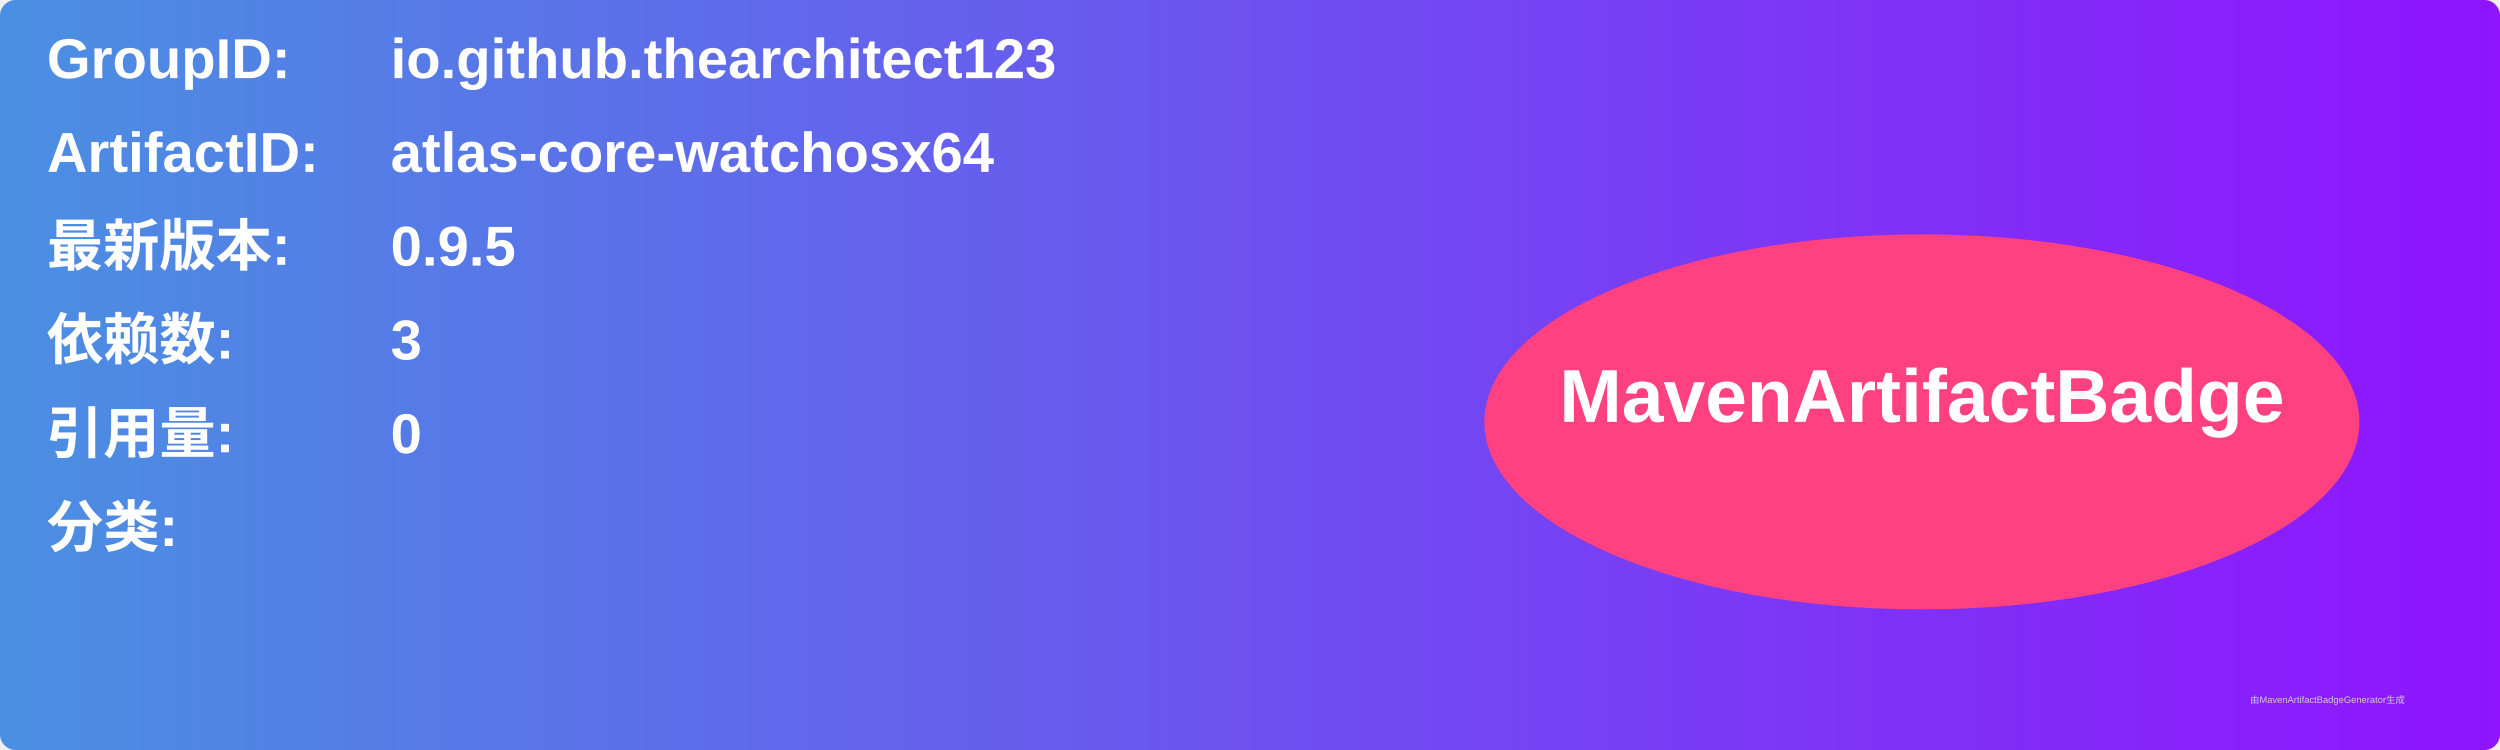
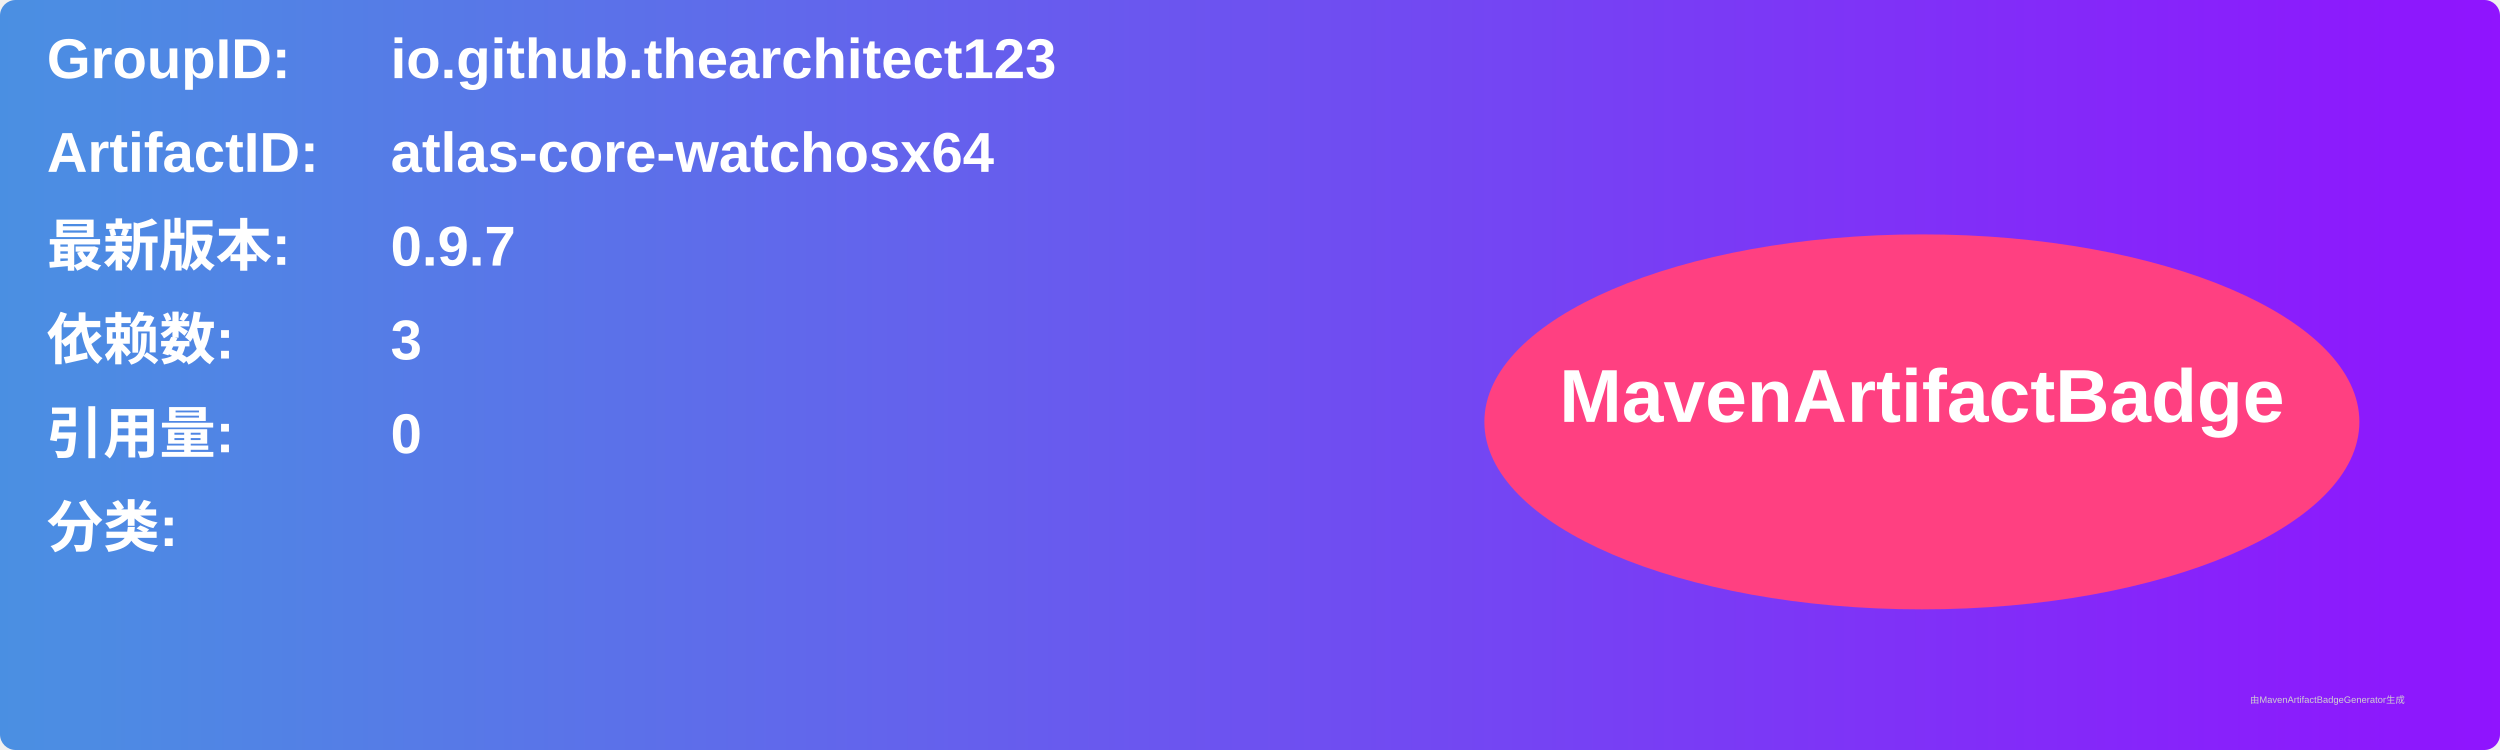
<svg xmlns="http://www.w3.org/2000/svg" width="800" height="240" viewBox="0 0 800 240">
  <linearGradient id="grad" x1="0%" y1="0%" x2="100%" y2="0%">
    <stop offset="0%" stop-color="#4a90e2" />
    <stop offset="100%" stop-color="#9013fe" />
  </linearGradient>
  <rect width="100%" height="100%" rx="5" ry="5" fill="url(#grad)" />
  <g transform="translate(15, 15)">
    <text x="0" y="10" font-family="Arial" font-size="18" fill="white" font-weight="bold" width="260">GroupID:</text>
    <text x="110" y="10" font-family="Arial" font-size="18" fill="white" font-weight="bold" width="460">io.github.thearchitect123</text>
    <text x="0" y="40" font-family="Arial" font-size="18" fill="white" font-weight="bold" width="260">ArtifactID:</text>
    <text x="110" y="40" font-family="Arial" font-size="18" fill="white" font-weight="bold" width="460">atlas-core-watchosx64</text>
    <text x="0" y="70" font-family="Arial" font-size="18" fill="white" font-weight="bold">最新版本:</text>
    <text x="110" y="70" font-family="Arial" font-size="18" fill="white" font-weight="bold">
-       <tspan font-weight="bold">0.9.5</tspan>
+       <tspan font-weight="bold">0.9.7</tspan>
    </text>
    <text x="0" y="100" font-family="Arial" font-size="18" fill="white" font-weight="bold">依赖数: </text>
    <text x="110" y="100" font-family="Arial" font-size="18" fill="white">
      <tspan font-weight="bold">3</tspan>
    </text>
    <text x="0" y="130" font-family="Arial" font-size="18" fill="white" font-weight="bold">引用量: </text>
    <text x="110" y="130" font-family="Arial" font-size="18" fill="white">
      <tspan font-weight="bold">0</tspan>
    </text>
    <text x="0" y="160" font-family="Arial" font-size="18" fill="white" font-weight="bold">分类:</text>
    <text x="10" y="190" font-family="Arial" font-size="10" fill="white">
      <tspan font-weight="bold" />
    </text>
    <ellipse cx="600" cy="120" rx="140" ry="60" fill="#ff4081" />
    <text x="600" y="120" text-anchor="middle" font-family="Arial" font-size="24" fill="white" font-weight="bold">MavenArtifactBadge</text>
  </g>
  <text x="720" y="225" font-family="Arial" font-size="3" fill="#d0d0d0">由MavenArtifactBadgeGenerator生成</text>
</svg>
